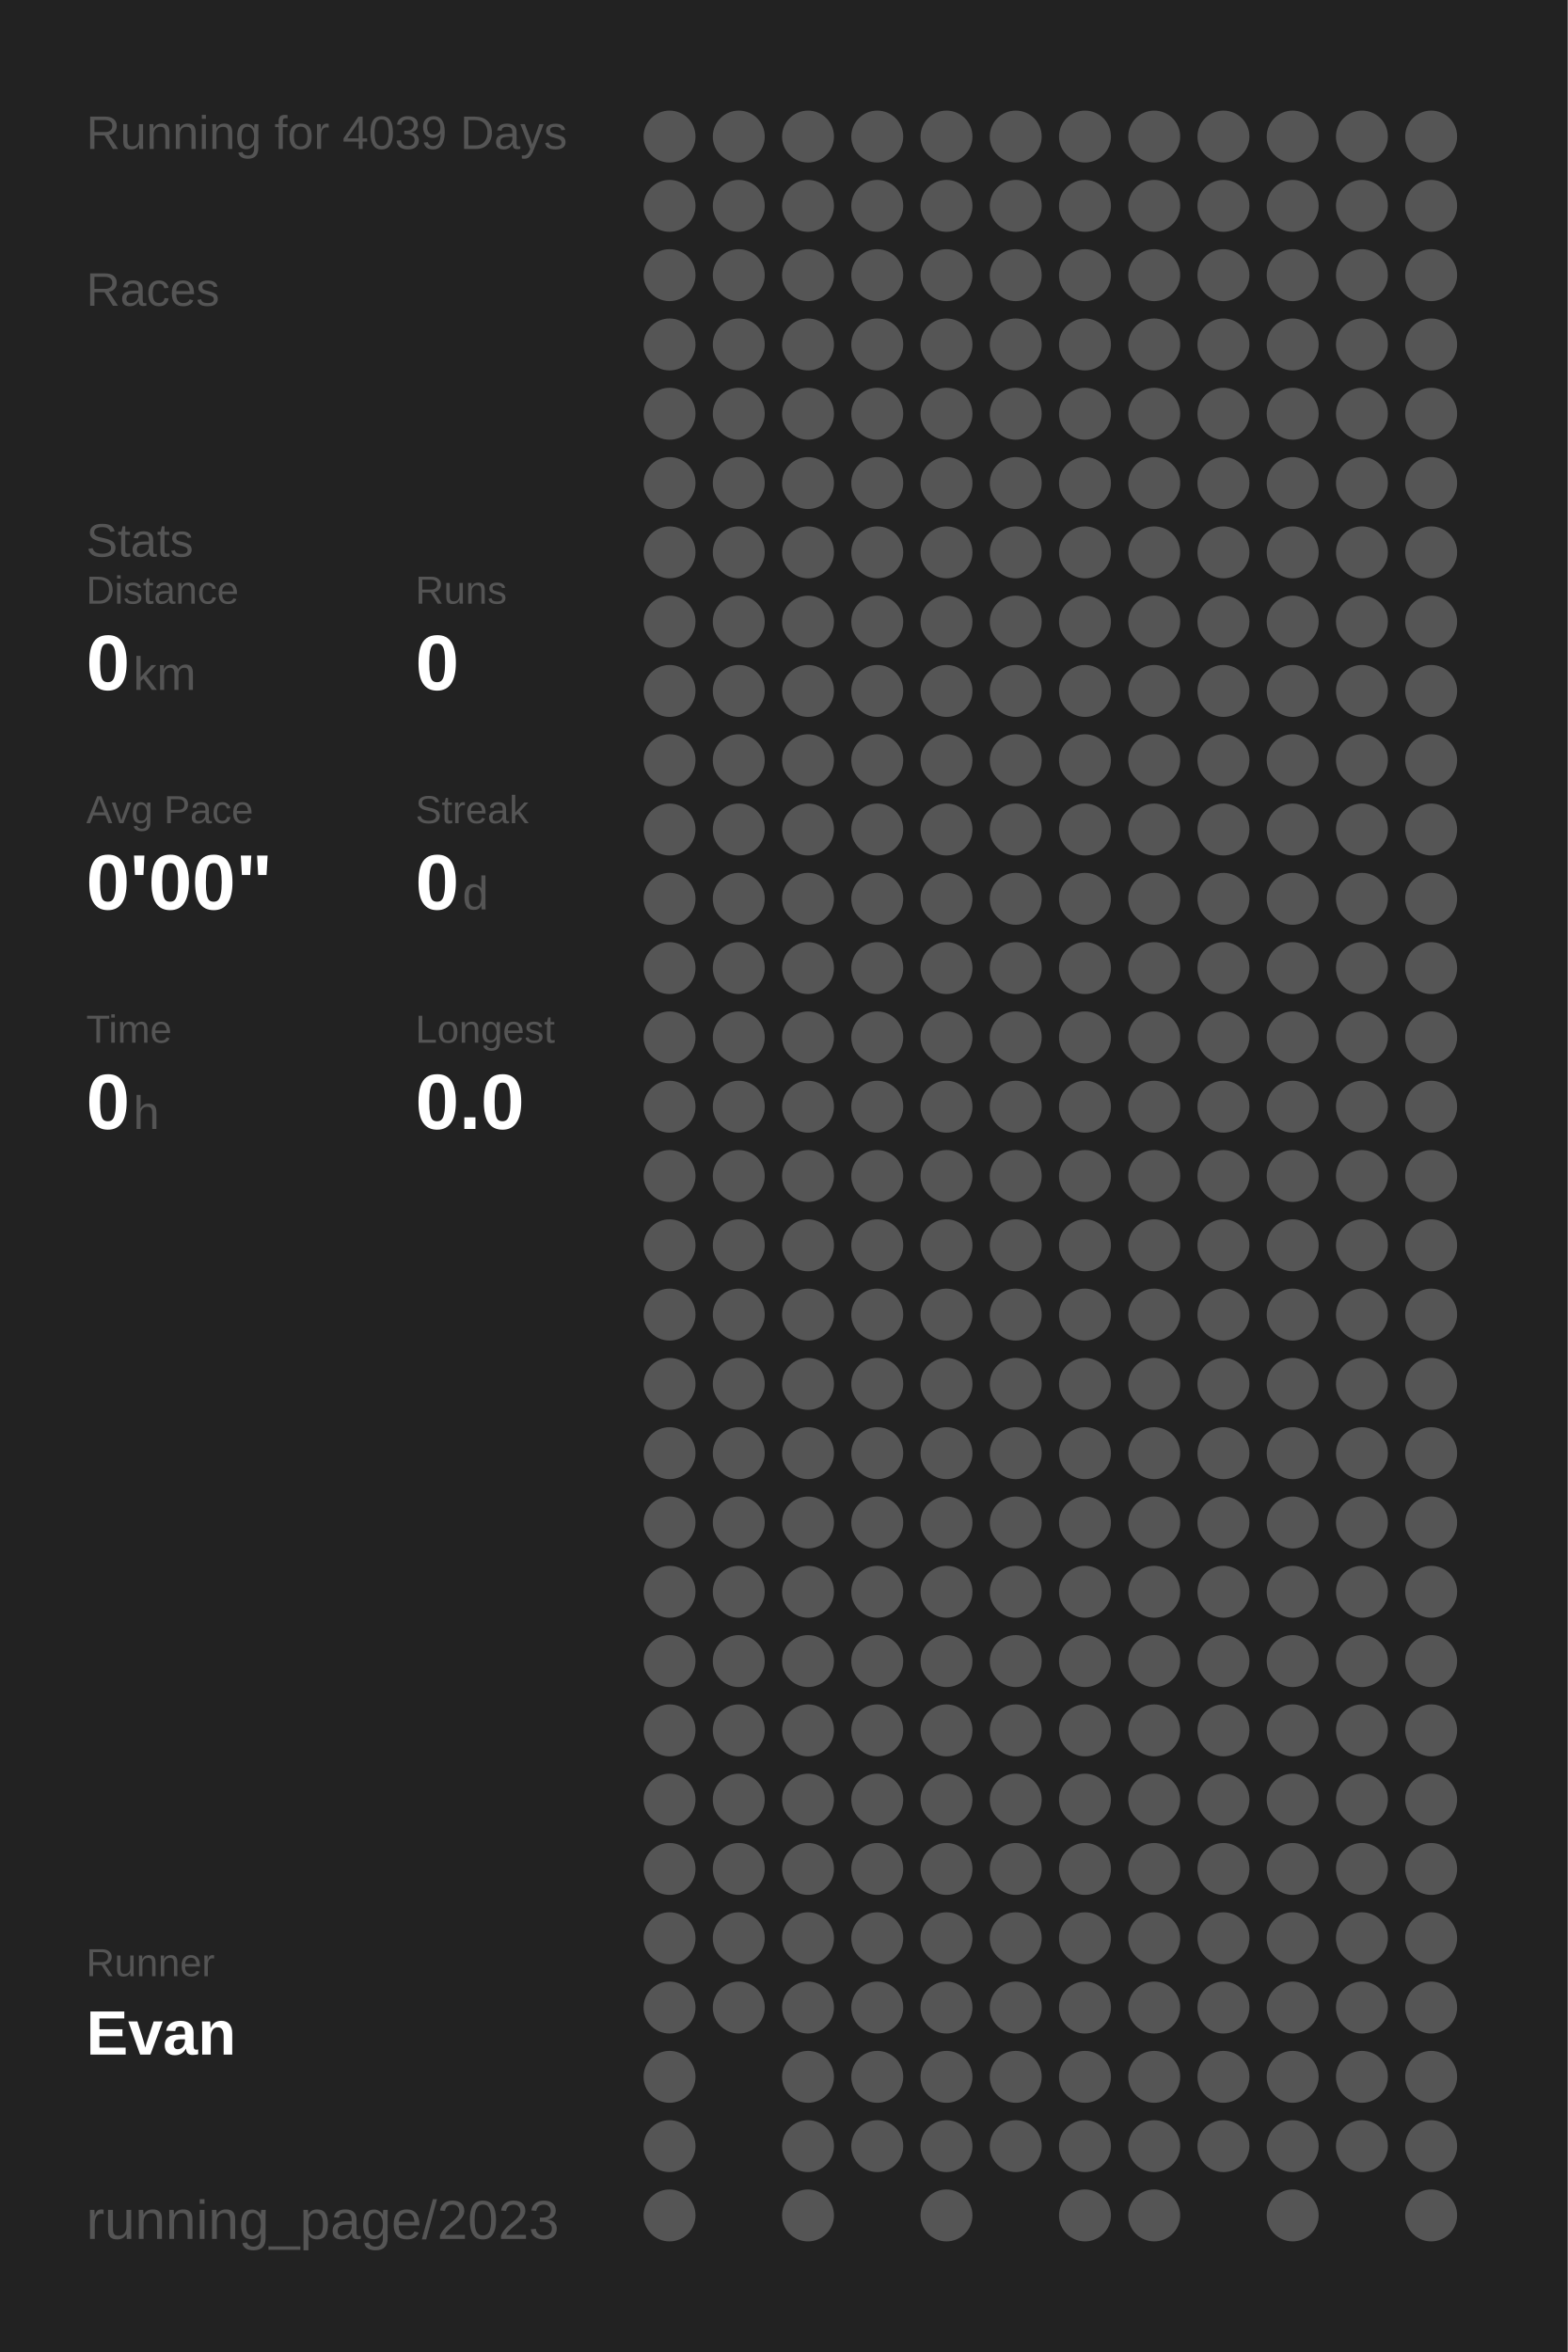
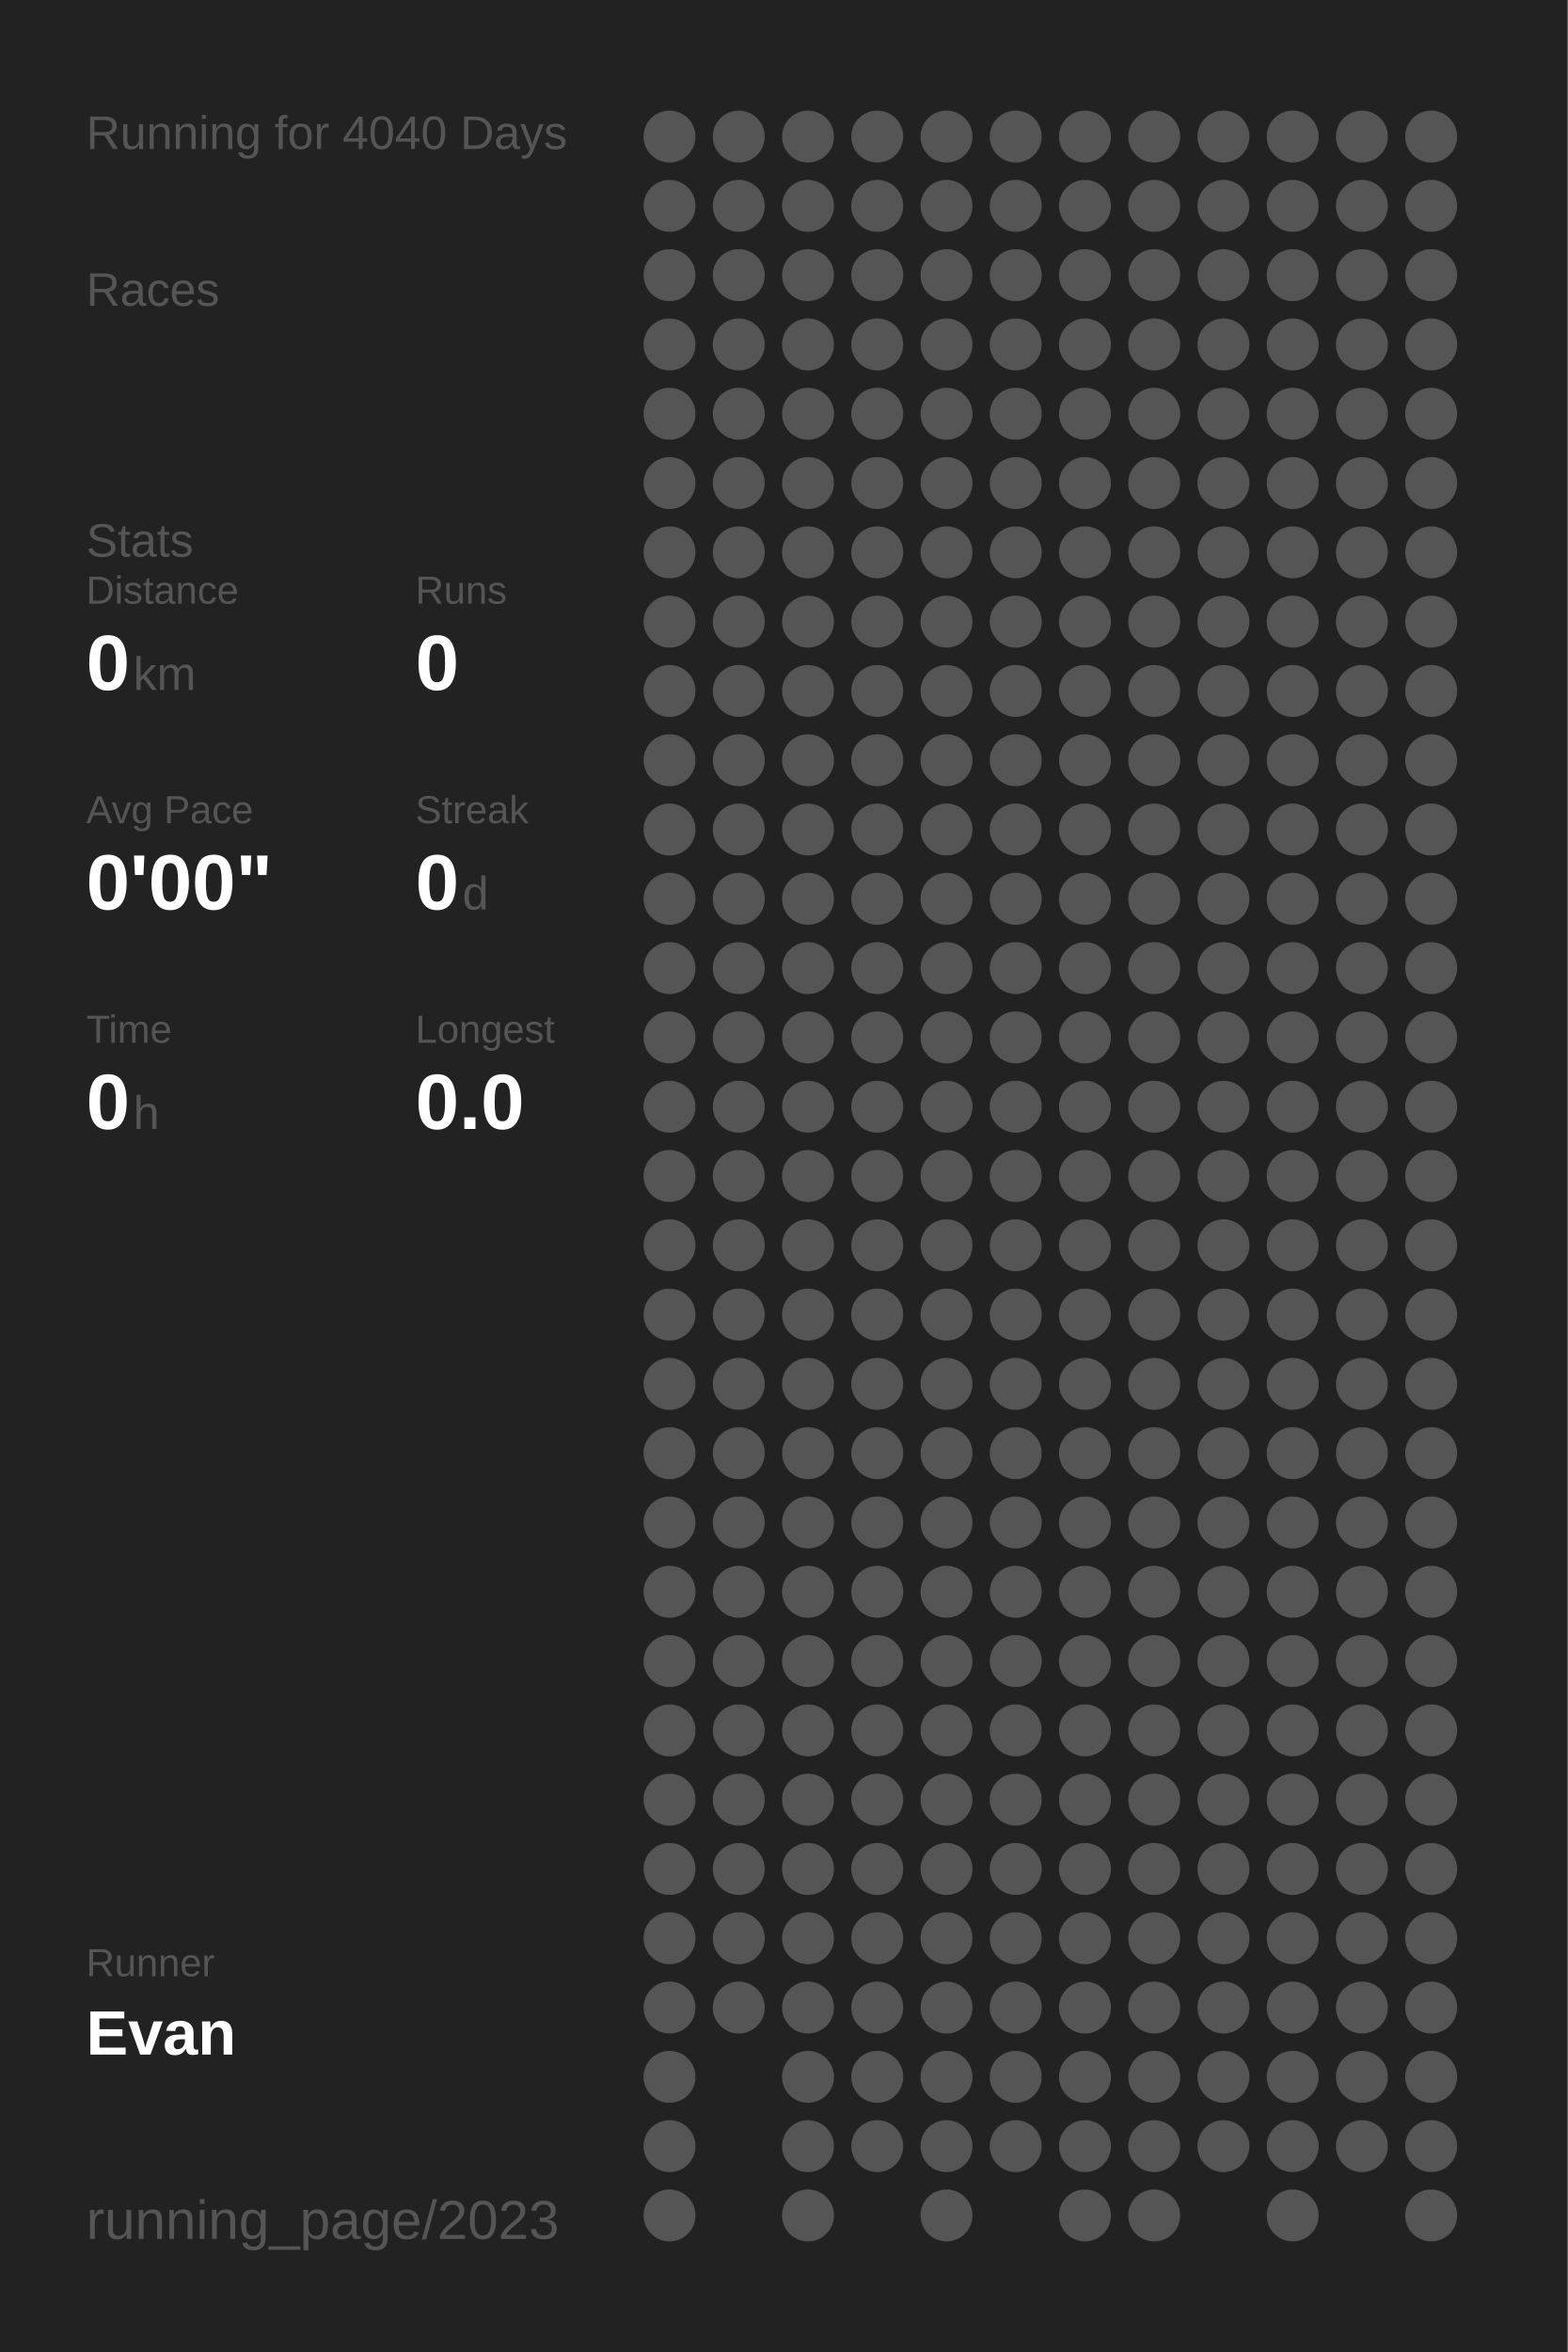
<svg xmlns="http://www.w3.org/2000/svg" baseProfile="full" height="300mm" version="1.1" viewBox="0,0,200,300" width="200mm">
  <defs />
  <rect fill="#222222" height="300" width="200" x="0" y="0" />
-   <text fill="#555555" style="font-size:6px; font-family:Arial;" x="11" y="19">Running for 4039 Days</text>
+   <text fill="#555555" style="font-size:6px; font-family:Arial;" x="11" y="19">Running for 4040 Days</text>
  <text fill="#555555" style="font-size:6px; font-family:Arial;" x="11" y="39">Races</text>
  <text fill="#555555" style="font-size:6px; font-family:Arial;" x="11" y="71">Stats</text>
  <text fill="#555555" style="font-size:5px; font-family:Arial;" x="11" y="77">Distance</text>
  <text fill="#FFFFFF" style="font-size:10px; font-family:Arial; font-weight:bold;" x="11" y="88">0</text>
  <text fill="#555555" style="font-size:6px; font-family:Arial;" x="17" y="88">km</text>
  <text fill="#555555" style="font-size:5px; font-family:Arial;" x="53" y="77">Runs</text>
  <text fill="#FFFFFF" style="font-size:10px; font-family:Arial; font-weight:bold;" x="53" y="88">0</text>
  <text fill="#555555" style="font-size:5px; font-family:Arial;" x="11" y="105">Avg Pace</text>
  <text fill="#FFFFFF" style="font-size:10px; font-family:Arial; font-weight:bold;" x="11" y="116">0'00"</text>
  <text fill="#555555" style="font-size:5px; font-family:Arial;" x="53" y="105">Streak</text>
  <text fill="#FFFFFF" style="font-size:10px; font-family:Arial; font-weight:bold;" x="53" y="116">0</text>
  <text fill="#555555" style="font-size:6px; font-family:Arial;" x="59" y="116">d</text>
  <text fill="#555555" style="font-size:5px; font-family:Arial;" x="11" y="133">Time</text>
  <text fill="#FFFFFF" style="font-size:10px; font-family:Arial; font-weight:bold;" x="11" y="144">0</text>
  <text fill="#555555" style="font-size:6px; font-family:Arial;" x="17" y="144">h</text>
  <text fill="#555555" style="font-size:5px; font-family:Arial;" x="53" y="133">Longest</text>
  <text fill="#FFFFFF" style="font-size:10px; font-family:Arial; font-weight:bold;" x="53" y="144">0.0</text>
  <text fill="#555555" style="font-size:5px; font-family:Arial;" x="11" y="252.065">Runner</text>
  <text fill="#FFFFFF" style="font-size:8px; font-family:Arial; font-weight:bold;" x="11" y="262.065">Evan</text>
  <text fill="#555555" style="font-size:7px; font-family:Arial;" x="11" y="285.581">running_page/2023</text>
  <circle cx="85.417" cy="17.419" fill="#555555" r="3.312" />
  <circle cx="85.417" cy="26.258" fill="#555555" r="3.312" />
  <circle cx="85.417" cy="35.097" fill="#555555" r="3.312" />
  <circle cx="85.417" cy="43.935" fill="#555555" r="3.312" />
  <circle cx="85.417" cy="52.774" fill="#555555" r="3.312" />
  <circle cx="85.417" cy="61.613" fill="#555555" r="3.312" />
  <circle cx="85.417" cy="70.452" fill="#555555" r="3.312" />
  <circle cx="85.417" cy="79.29" fill="#555555" r="3.312" />
  <circle cx="85.417" cy="88.129" fill="#555555" r="3.312" />
  <circle cx="85.417" cy="96.968" fill="#555555" r="3.312" />
  <circle cx="85.417" cy="105.806" fill="#555555" r="3.312" />
  <circle cx="85.417" cy="114.645" fill="#555555" r="3.312" />
  <circle cx="85.417" cy="123.484" fill="#555555" r="3.312" />
  <circle cx="85.417" cy="132.323" fill="#555555" r="3.312" />
  <circle cx="85.417" cy="141.161" fill="#555555" r="3.312" />
  <circle cx="85.417" cy="150" fill="#555555" r="3.312" />
  <circle cx="85.417" cy="158.839" fill="#555555" r="3.312" />
  <circle cx="85.417" cy="167.677" fill="#555555" r="3.312" />
  <circle cx="85.417" cy="176.516" fill="#555555" r="3.312" />
  <circle cx="85.417" cy="185.355" fill="#555555" r="3.312" />
  <circle cx="85.417" cy="194.194" fill="#555555" r="3.312" />
  <circle cx="85.417" cy="203.032" fill="#555555" r="3.312" />
  <circle cx="85.417" cy="211.871" fill="#555555" r="3.312" />
  <circle cx="85.417" cy="220.71" fill="#555555" r="3.312" />
  <circle cx="85.417" cy="229.548" fill="#555555" r="3.312" />
  <circle cx="85.417" cy="238.387" fill="#555555" r="3.312" />
  <circle cx="85.417" cy="247.226" fill="#555555" r="3.312" />
  <circle cx="85.417" cy="256.065" fill="#555555" r="3.312" />
  <circle cx="85.417" cy="264.903" fill="#555555" r="3.312" />
  <circle cx="85.417" cy="273.742" fill="#555555" r="3.312" />
  <circle cx="85.417" cy="282.581" fill="#555555" r="3.312" />
  <circle cx="94.25" cy="17.419" fill="#555555" r="3.312" />
  <circle cx="94.25" cy="26.258" fill="#555555" r="3.312" />
  <circle cx="94.25" cy="35.097" fill="#555555" r="3.312" />
  <circle cx="94.25" cy="43.935" fill="#555555" r="3.312" />
  <circle cx="94.25" cy="52.774" fill="#555555" r="3.312" />
  <circle cx="94.25" cy="61.613" fill="#555555" r="3.312" />
  <circle cx="94.25" cy="70.452" fill="#555555" r="3.312" />
  <circle cx="94.25" cy="79.29" fill="#555555" r="3.312" />
  <circle cx="94.25" cy="88.129" fill="#555555" r="3.312" />
  <circle cx="94.25" cy="96.968" fill="#555555" r="3.312" />
  <circle cx="94.25" cy="105.806" fill="#555555" r="3.312" />
  <circle cx="94.25" cy="114.645" fill="#555555" r="3.312" />
  <circle cx="94.25" cy="123.484" fill="#555555" r="3.312" />
  <circle cx="94.25" cy="132.323" fill="#555555" r="3.312" />
  <circle cx="94.25" cy="141.161" fill="#555555" r="3.312" />
  <circle cx="94.25" cy="150" fill="#555555" r="3.312" />
  <circle cx="94.25" cy="158.839" fill="#555555" r="3.312" />
  <circle cx="94.25" cy="167.677" fill="#555555" r="3.312" />
  <circle cx="94.25" cy="176.516" fill="#555555" r="3.312" />
  <circle cx="94.25" cy="185.355" fill="#555555" r="3.312" />
  <circle cx="94.25" cy="194.194" fill="#555555" r="3.312" />
  <circle cx="94.25" cy="203.032" fill="#555555" r="3.312" />
  <circle cx="94.25" cy="211.871" fill="#555555" r="3.312" />
  <circle cx="94.25" cy="220.71" fill="#555555" r="3.312" />
  <circle cx="94.25" cy="229.548" fill="#555555" r="3.312" />
  <circle cx="94.25" cy="238.387" fill="#555555" r="3.312" />
  <circle cx="94.25" cy="247.226" fill="#555555" r="3.312" />
  <circle cx="94.25" cy="256.065" fill="#555555" r="3.312" />
  <circle cx="103.083" cy="17.419" fill="#555555" r="3.312" />
  <circle cx="103.083" cy="26.258" fill="#555555" r="3.312" />
  <circle cx="103.083" cy="35.097" fill="#555555" r="3.312" />
  <circle cx="103.083" cy="43.935" fill="#555555" r="3.312" />
  <circle cx="103.083" cy="52.774" fill="#555555" r="3.312" />
  <circle cx="103.083" cy="61.613" fill="#555555" r="3.312" />
  <circle cx="103.083" cy="70.452" fill="#555555" r="3.312" />
  <circle cx="103.083" cy="79.29" fill="#555555" r="3.312" />
  <circle cx="103.083" cy="88.129" fill="#555555" r="3.312" />
  <circle cx="103.083" cy="96.968" fill="#555555" r="3.312" />
  <circle cx="103.083" cy="105.806" fill="#555555" r="3.312" />
  <circle cx="103.083" cy="114.645" fill="#555555" r="3.312" />
  <circle cx="103.083" cy="123.484" fill="#555555" r="3.312" />
  <circle cx="103.083" cy="132.323" fill="#555555" r="3.312" />
  <circle cx="103.083" cy="141.161" fill="#555555" r="3.312" />
  <circle cx="103.083" cy="150" fill="#555555" r="3.312" />
  <circle cx="103.083" cy="158.839" fill="#555555" r="3.312" />
  <circle cx="103.083" cy="167.677" fill="#555555" r="3.312" />
  <circle cx="103.083" cy="176.516" fill="#555555" r="3.312" />
  <circle cx="103.083" cy="185.355" fill="#555555" r="3.312" />
  <circle cx="103.083" cy="194.194" fill="#555555" r="3.312" />
  <circle cx="103.083" cy="203.032" fill="#555555" r="3.312" />
  <circle cx="103.083" cy="211.871" fill="#555555" r="3.312" />
  <circle cx="103.083" cy="220.71" fill="#555555" r="3.312" />
  <circle cx="103.083" cy="229.548" fill="#555555" r="3.312" />
  <circle cx="103.083" cy="238.387" fill="#555555" r="3.312" />
  <circle cx="103.083" cy="247.226" fill="#555555" r="3.312" />
  <circle cx="103.083" cy="256.065" fill="#555555" r="3.312" />
  <circle cx="103.083" cy="264.903" fill="#555555" r="3.312" />
  <circle cx="103.083" cy="273.742" fill="#555555" r="3.312" />
  <circle cx="103.083" cy="282.581" fill="#555555" r="3.312" />
  <circle cx="111.917" cy="17.419" fill="#555555" r="3.312" />
  <circle cx="111.917" cy="26.258" fill="#555555" r="3.312" />
  <circle cx="111.917" cy="35.097" fill="#555555" r="3.312" />
  <circle cx="111.917" cy="43.935" fill="#555555" r="3.312" />
  <circle cx="111.917" cy="52.774" fill="#555555" r="3.312" />
  <circle cx="111.917" cy="61.613" fill="#555555" r="3.312" />
  <circle cx="111.917" cy="70.452" fill="#555555" r="3.312" />
  <circle cx="111.917" cy="79.29" fill="#555555" r="3.312" />
  <circle cx="111.917" cy="88.129" fill="#555555" r="3.312" />
  <circle cx="111.917" cy="96.968" fill="#555555" r="3.312" />
  <circle cx="111.917" cy="105.806" fill="#555555" r="3.312" />
  <circle cx="111.917" cy="114.645" fill="#555555" r="3.312" />
  <circle cx="111.917" cy="123.484" fill="#555555" r="3.312" />
  <circle cx="111.917" cy="132.323" fill="#555555" r="3.312" />
  <circle cx="111.917" cy="141.161" fill="#555555" r="3.312" />
  <circle cx="111.917" cy="150" fill="#555555" r="3.312" />
  <circle cx="111.917" cy="158.839" fill="#555555" r="3.312" />
  <circle cx="111.917" cy="167.677" fill="#555555" r="3.312" />
  <circle cx="111.917" cy="176.516" fill="#555555" r="3.312" />
  <circle cx="111.917" cy="185.355" fill="#555555" r="3.312" />
  <circle cx="111.917" cy="194.194" fill="#555555" r="3.312" />
  <circle cx="111.917" cy="203.032" fill="#555555" r="3.312" />
  <circle cx="111.917" cy="211.871" fill="#555555" r="3.312" />
  <circle cx="111.917" cy="220.71" fill="#555555" r="3.312" />
  <circle cx="111.917" cy="229.548" fill="#555555" r="3.312" />
  <circle cx="111.917" cy="238.387" fill="#555555" r="3.312" />
  <circle cx="111.917" cy="247.226" fill="#555555" r="3.312" />
  <circle cx="111.917" cy="256.065" fill="#555555" r="3.312" />
  <circle cx="111.917" cy="264.903" fill="#555555" r="3.312" />
  <circle cx="111.917" cy="273.742" fill="#555555" r="3.312" />
  <circle cx="120.75" cy="17.419" fill="#555555" r="3.312" />
  <circle cx="120.75" cy="26.258" fill="#555555" r="3.312" />
  <circle cx="120.75" cy="35.097" fill="#555555" r="3.312" />
  <circle cx="120.75" cy="43.935" fill="#555555" r="3.312" />
  <circle cx="120.75" cy="52.774" fill="#555555" r="3.312" />
  <circle cx="120.75" cy="61.613" fill="#555555" r="3.312" />
  <circle cx="120.75" cy="70.452" fill="#555555" r="3.312" />
  <circle cx="120.75" cy="79.29" fill="#555555" r="3.312" />
  <circle cx="120.75" cy="88.129" fill="#555555" r="3.312" />
  <circle cx="120.75" cy="96.968" fill="#555555" r="3.312" />
  <circle cx="120.75" cy="105.806" fill="#555555" r="3.312" />
  <circle cx="120.75" cy="114.645" fill="#555555" r="3.312" />
  <circle cx="120.75" cy="123.484" fill="#555555" r="3.312" />
  <circle cx="120.75" cy="132.323" fill="#555555" r="3.312" />
  <circle cx="120.75" cy="141.161" fill="#555555" r="3.312" />
  <circle cx="120.75" cy="150" fill="#555555" r="3.312" />
  <circle cx="120.75" cy="158.839" fill="#555555" r="3.312" />
  <circle cx="120.75" cy="167.677" fill="#555555" r="3.312" />
  <circle cx="120.75" cy="176.516" fill="#555555" r="3.312" />
  <circle cx="120.75" cy="185.355" fill="#555555" r="3.312" />
  <circle cx="120.75" cy="194.194" fill="#555555" r="3.312" />
  <circle cx="120.75" cy="203.032" fill="#555555" r="3.312" />
  <circle cx="120.75" cy="211.871" fill="#555555" r="3.312" />
  <circle cx="120.75" cy="220.71" fill="#555555" r="3.312" />
  <circle cx="120.75" cy="229.548" fill="#555555" r="3.312" />
  <circle cx="120.75" cy="238.387" fill="#555555" r="3.312" />
  <circle cx="120.75" cy="247.226" fill="#555555" r="3.312" />
  <circle cx="120.75" cy="256.065" fill="#555555" r="3.312" />
  <circle cx="120.75" cy="264.903" fill="#555555" r="3.312" />
  <circle cx="120.75" cy="273.742" fill="#555555" r="3.312" />
  <circle cx="120.75" cy="282.581" fill="#555555" r="3.312" />
  <circle cx="129.583" cy="17.419" fill="#555555" r="3.312" />
  <circle cx="129.583" cy="26.258" fill="#555555" r="3.312" />
  <circle cx="129.583" cy="35.097" fill="#555555" r="3.312" />
  <circle cx="129.583" cy="43.935" fill="#555555" r="3.312" />
  <circle cx="129.583" cy="52.774" fill="#555555" r="3.312" />
  <circle cx="129.583" cy="61.613" fill="#555555" r="3.312" />
  <circle cx="129.583" cy="70.452" fill="#555555" r="3.312" />
  <circle cx="129.583" cy="79.29" fill="#555555" r="3.312" />
  <circle cx="129.583" cy="88.129" fill="#555555" r="3.312" />
  <circle cx="129.583" cy="96.968" fill="#555555" r="3.312" />
  <circle cx="129.583" cy="105.806" fill="#555555" r="3.312" />
  <circle cx="129.583" cy="114.645" fill="#555555" r="3.312" />
  <circle cx="129.583" cy="123.484" fill="#555555" r="3.312" />
  <circle cx="129.583" cy="132.323" fill="#555555" r="3.312" />
  <circle cx="129.583" cy="141.161" fill="#555555" r="3.312" />
  <circle cx="129.583" cy="150" fill="#555555" r="3.312" />
  <circle cx="129.583" cy="158.839" fill="#555555" r="3.312" />
  <circle cx="129.583" cy="167.677" fill="#555555" r="3.312" />
  <circle cx="129.583" cy="176.516" fill="#555555" r="3.312" />
  <circle cx="129.583" cy="185.355" fill="#555555" r="3.312" />
  <circle cx="129.583" cy="194.194" fill="#555555" r="3.312" />
  <circle cx="129.583" cy="203.032" fill="#555555" r="3.312" />
  <circle cx="129.583" cy="211.871" fill="#555555" r="3.312" />
  <circle cx="129.583" cy="220.71" fill="#555555" r="3.312" />
  <circle cx="129.583" cy="229.548" fill="#555555" r="3.312" />
  <circle cx="129.583" cy="238.387" fill="#555555" r="3.312" />
  <circle cx="129.583" cy="247.226" fill="#555555" r="3.312" />
  <circle cx="129.583" cy="256.065" fill="#555555" r="3.312" />
  <circle cx="129.583" cy="264.903" fill="#555555" r="3.312" />
  <circle cx="129.583" cy="273.742" fill="#555555" r="3.312" />
  <circle cx="138.417" cy="17.419" fill="#555555" r="3.312" />
  <circle cx="138.417" cy="26.258" fill="#555555" r="3.312" />
  <circle cx="138.417" cy="35.097" fill="#555555" r="3.312" />
  <circle cx="138.417" cy="43.935" fill="#555555" r="3.312" />
  <circle cx="138.417" cy="52.774" fill="#555555" r="3.312" />
  <circle cx="138.417" cy="61.613" fill="#555555" r="3.312" />
  <circle cx="138.417" cy="70.452" fill="#555555" r="3.312" />
  <circle cx="138.417" cy="79.29" fill="#555555" r="3.312" />
  <circle cx="138.417" cy="88.129" fill="#555555" r="3.312" />
  <circle cx="138.417" cy="96.968" fill="#555555" r="3.312" />
  <circle cx="138.417" cy="105.806" fill="#555555" r="3.312" />
  <circle cx="138.417" cy="114.645" fill="#555555" r="3.312" />
  <circle cx="138.417" cy="123.484" fill="#555555" r="3.312" />
  <circle cx="138.417" cy="132.323" fill="#555555" r="3.312" />
  <circle cx="138.417" cy="141.161" fill="#555555" r="3.312" />
  <circle cx="138.417" cy="150" fill="#555555" r="3.312" />
  <circle cx="138.417" cy="158.839" fill="#555555" r="3.312" />
  <circle cx="138.417" cy="167.677" fill="#555555" r="3.312" />
  <circle cx="138.417" cy="176.516" fill="#555555" r="3.312" />
  <circle cx="138.417" cy="185.355" fill="#555555" r="3.312" />
  <circle cx="138.417" cy="194.194" fill="#555555" r="3.312" />
  <circle cx="138.417" cy="203.032" fill="#555555" r="3.312" />
  <circle cx="138.417" cy="211.871" fill="#555555" r="3.312" />
  <circle cx="138.417" cy="220.71" fill="#555555" r="3.312" />
  <circle cx="138.417" cy="229.548" fill="#555555" r="3.312" />
  <circle cx="138.417" cy="238.387" fill="#555555" r="3.312" />
  <circle cx="138.417" cy="247.226" fill="#555555" r="3.312" />
  <circle cx="138.417" cy="256.065" fill="#555555" r="3.312" />
  <circle cx="138.417" cy="264.903" fill="#555555" r="3.312" />
  <circle cx="138.417" cy="273.742" fill="#555555" r="3.312" />
  <circle cx="138.417" cy="282.581" fill="#555555" r="3.312" />
  <circle cx="147.25" cy="17.419" fill="#555555" r="3.312" />
  <circle cx="147.25" cy="26.258" fill="#555555" r="3.312" />
  <circle cx="147.25" cy="35.097" fill="#555555" r="3.312" />
  <circle cx="147.25" cy="43.935" fill="#555555" r="3.312" />
  <circle cx="147.25" cy="52.774" fill="#555555" r="3.312" />
  <circle cx="147.25" cy="61.613" fill="#555555" r="3.312" />
  <circle cx="147.25" cy="70.452" fill="#555555" r="3.312" />
  <circle cx="147.25" cy="79.29" fill="#555555" r="3.312" />
  <circle cx="147.25" cy="88.129" fill="#555555" r="3.312" />
  <circle cx="147.25" cy="96.968" fill="#555555" r="3.312" />
  <circle cx="147.25" cy="105.806" fill="#555555" r="3.312" />
  <circle cx="147.25" cy="114.645" fill="#555555" r="3.312" />
  <circle cx="147.25" cy="123.484" fill="#555555" r="3.312" />
  <circle cx="147.25" cy="132.323" fill="#555555" r="3.312" />
  <circle cx="147.25" cy="141.161" fill="#555555" r="3.312" />
  <circle cx="147.25" cy="150" fill="#555555" r="3.312" />
  <circle cx="147.25" cy="158.839" fill="#555555" r="3.312" />
  <circle cx="147.25" cy="167.677" fill="#555555" r="3.312" />
  <circle cx="147.25" cy="176.516" fill="#555555" r="3.312" />
  <circle cx="147.25" cy="185.355" fill="#555555" r="3.312" />
  <circle cx="147.25" cy="194.194" fill="#555555" r="3.312" />
  <circle cx="147.25" cy="203.032" fill="#555555" r="3.312" />
  <circle cx="147.25" cy="211.871" fill="#555555" r="3.312" />
  <circle cx="147.25" cy="220.71" fill="#555555" r="3.312" />
  <circle cx="147.25" cy="229.548" fill="#555555" r="3.312" />
  <circle cx="147.25" cy="238.387" fill="#555555" r="3.312" />
  <circle cx="147.25" cy="247.226" fill="#555555" r="3.312" />
  <circle cx="147.25" cy="256.065" fill="#555555" r="3.312" />
  <circle cx="147.25" cy="264.903" fill="#555555" r="3.312" />
  <circle cx="147.25" cy="273.742" fill="#555555" r="3.312" />
  <circle cx="147.25" cy="282.581" fill="#555555" r="3.312" />
  <circle cx="156.083" cy="17.419" fill="#555555" r="3.312" />
  <circle cx="156.083" cy="26.258" fill="#555555" r="3.312" />
  <circle cx="156.083" cy="35.097" fill="#555555" r="3.312" />
  <circle cx="156.083" cy="43.935" fill="#555555" r="3.312" />
  <circle cx="156.083" cy="52.774" fill="#555555" r="3.312" />
  <circle cx="156.083" cy="61.613" fill="#555555" r="3.312" />
  <circle cx="156.083" cy="70.452" fill="#555555" r="3.312" />
  <circle cx="156.083" cy="79.29" fill="#555555" r="3.312" />
  <circle cx="156.083" cy="88.129" fill="#555555" r="3.312" />
  <circle cx="156.083" cy="96.968" fill="#555555" r="3.312" />
  <circle cx="156.083" cy="105.806" fill="#555555" r="3.312" />
  <circle cx="156.083" cy="114.645" fill="#555555" r="3.312" />
  <circle cx="156.083" cy="123.484" fill="#555555" r="3.312" />
  <circle cx="156.083" cy="132.323" fill="#555555" r="3.312" />
  <circle cx="156.083" cy="141.161" fill="#555555" r="3.312" />
  <circle cx="156.083" cy="150" fill="#555555" r="3.312" />
  <circle cx="156.083" cy="158.839" fill="#555555" r="3.312" />
  <circle cx="156.083" cy="167.677" fill="#555555" r="3.312" />
  <circle cx="156.083" cy="176.516" fill="#555555" r="3.312" />
  <circle cx="156.083" cy="185.355" fill="#555555" r="3.312" />
  <circle cx="156.083" cy="194.194" fill="#555555" r="3.312" />
  <circle cx="156.083" cy="203.032" fill="#555555" r="3.312" />
  <circle cx="156.083" cy="211.871" fill="#555555" r="3.312" />
  <circle cx="156.083" cy="220.71" fill="#555555" r="3.312" />
  <circle cx="156.083" cy="229.548" fill="#555555" r="3.312" />
  <circle cx="156.083" cy="238.387" fill="#555555" r="3.312" />
  <circle cx="156.083" cy="247.226" fill="#555555" r="3.312" />
  <circle cx="156.083" cy="256.065" fill="#555555" r="3.312" />
  <circle cx="156.083" cy="264.903" fill="#555555" r="3.312" />
  <circle cx="156.083" cy="273.742" fill="#555555" r="3.312" />
  <circle cx="164.917" cy="17.419" fill="#555555" r="3.312" />
  <circle cx="164.917" cy="26.258" fill="#555555" r="3.312" />
  <circle cx="164.917" cy="35.097" fill="#555555" r="3.312" />
  <circle cx="164.917" cy="43.935" fill="#555555" r="3.312" />
  <circle cx="164.917" cy="52.774" fill="#555555" r="3.312" />
  <circle cx="164.917" cy="61.613" fill="#555555" r="3.312" />
  <circle cx="164.917" cy="70.452" fill="#555555" r="3.312" />
  <circle cx="164.917" cy="79.29" fill="#555555" r="3.312" />
  <circle cx="164.917" cy="88.129" fill="#555555" r="3.312" />
  <circle cx="164.917" cy="96.968" fill="#555555" r="3.312" />
  <circle cx="164.917" cy="105.806" fill="#555555" r="3.312" />
  <circle cx="164.917" cy="114.645" fill="#555555" r="3.312" />
  <circle cx="164.917" cy="123.484" fill="#555555" r="3.312" />
  <circle cx="164.917" cy="132.323" fill="#555555" r="3.312" />
  <circle cx="164.917" cy="141.161" fill="#555555" r="3.312" />
  <circle cx="164.917" cy="150" fill="#555555" r="3.312" />
  <circle cx="164.917" cy="158.839" fill="#555555" r="3.312" />
  <circle cx="164.917" cy="167.677" fill="#555555" r="3.312" />
  <circle cx="164.917" cy="176.516" fill="#555555" r="3.312" />
  <circle cx="164.917" cy="185.355" fill="#555555" r="3.312" />
  <circle cx="164.917" cy="194.194" fill="#555555" r="3.312" />
  <circle cx="164.917" cy="203.032" fill="#555555" r="3.312" />
  <circle cx="164.917" cy="211.871" fill="#555555" r="3.312" />
  <circle cx="164.917" cy="220.71" fill="#555555" r="3.312" />
  <circle cx="164.917" cy="229.548" fill="#555555" r="3.312" />
  <circle cx="164.917" cy="238.387" fill="#555555" r="3.312" />
  <circle cx="164.917" cy="247.226" fill="#555555" r="3.312" />
  <circle cx="164.917" cy="256.065" fill="#555555" r="3.312" />
  <circle cx="164.917" cy="264.903" fill="#555555" r="3.312" />
  <circle cx="164.917" cy="273.742" fill="#555555" r="3.312" />
  <circle cx="164.917" cy="282.581" fill="#555555" r="3.312" />
  <circle cx="173.75" cy="17.419" fill="#555555" r="3.312" />
  <circle cx="173.75" cy="26.258" fill="#555555" r="3.312" />
  <circle cx="173.75" cy="35.097" fill="#555555" r="3.312" />
  <circle cx="173.75" cy="43.935" fill="#555555" r="3.312" />
  <circle cx="173.75" cy="52.774" fill="#555555" r="3.312" />
  <circle cx="173.75" cy="61.613" fill="#555555" r="3.312" />
  <circle cx="173.75" cy="70.452" fill="#555555" r="3.312" />
  <circle cx="173.75" cy="79.29" fill="#555555" r="3.312" />
  <circle cx="173.75" cy="88.129" fill="#555555" r="3.312" />
  <circle cx="173.75" cy="96.968" fill="#555555" r="3.312" />
  <circle cx="173.75" cy="105.806" fill="#555555" r="3.312" />
  <circle cx="173.75" cy="114.645" fill="#555555" r="3.312" />
  <circle cx="173.75" cy="123.484" fill="#555555" r="3.312" />
  <circle cx="173.75" cy="132.323" fill="#555555" r="3.312" />
  <circle cx="173.75" cy="141.161" fill="#555555" r="3.312" />
  <circle cx="173.75" cy="150" fill="#555555" r="3.312" />
  <circle cx="173.75" cy="158.839" fill="#555555" r="3.312" />
  <circle cx="173.75" cy="167.677" fill="#555555" r="3.312" />
  <circle cx="173.75" cy="176.516" fill="#555555" r="3.312" />
  <circle cx="173.75" cy="185.355" fill="#555555" r="3.312" />
  <circle cx="173.75" cy="194.194" fill="#555555" r="3.312" />
  <circle cx="173.75" cy="203.032" fill="#555555" r="3.312" />
  <circle cx="173.75" cy="211.871" fill="#555555" r="3.312" />
  <circle cx="173.75" cy="220.71" fill="#555555" r="3.312" />
  <circle cx="173.75" cy="229.548" fill="#555555" r="3.312" />
  <circle cx="173.75" cy="238.387" fill="#555555" r="3.312" />
  <circle cx="173.75" cy="247.226" fill="#555555" r="3.312" />
  <circle cx="173.75" cy="256.065" fill="#555555" r="3.312" />
  <circle cx="173.75" cy="264.903" fill="#555555" r="3.312" />
  <circle cx="173.75" cy="273.742" fill="#555555" r="3.312" />
  <circle cx="182.583" cy="17.419" fill="#555555" r="3.312" />
  <circle cx="182.583" cy="26.258" fill="#555555" r="3.312" />
  <circle cx="182.583" cy="35.097" fill="#555555" r="3.312" />
  <circle cx="182.583" cy="43.935" fill="#555555" r="3.312" />
  <circle cx="182.583" cy="52.774" fill="#555555" r="3.312" />
  <circle cx="182.583" cy="61.613" fill="#555555" r="3.312" />
  <circle cx="182.583" cy="70.452" fill="#555555" r="3.312" />
  <circle cx="182.583" cy="79.29" fill="#555555" r="3.312" />
  <circle cx="182.583" cy="88.129" fill="#555555" r="3.312" />
  <circle cx="182.583" cy="96.968" fill="#555555" r="3.312" />
  <circle cx="182.583" cy="105.806" fill="#555555" r="3.312" />
  <circle cx="182.583" cy="114.645" fill="#555555" r="3.312" />
  <circle cx="182.583" cy="123.484" fill="#555555" r="3.312" />
  <circle cx="182.583" cy="132.323" fill="#555555" r="3.312" />
  <circle cx="182.583" cy="141.161" fill="#555555" r="3.312" />
  <circle cx="182.583" cy="150" fill="#555555" r="3.312" />
  <circle cx="182.583" cy="158.839" fill="#555555" r="3.312" />
  <circle cx="182.583" cy="167.677" fill="#555555" r="3.312" />
  <circle cx="182.583" cy="176.516" fill="#555555" r="3.312" />
  <circle cx="182.583" cy="185.355" fill="#555555" r="3.312" />
  <circle cx="182.583" cy="194.194" fill="#555555" r="3.312" />
  <circle cx="182.583" cy="203.032" fill="#555555" r="3.312" />
  <circle cx="182.583" cy="211.871" fill="#555555" r="3.312" />
  <circle cx="182.583" cy="220.71" fill="#555555" r="3.312" />
  <circle cx="182.583" cy="229.548" fill="#555555" r="3.312" />
  <circle cx="182.583" cy="238.387" fill="#555555" r="3.312" />
  <circle cx="182.583" cy="247.226" fill="#555555" r="3.312" />
  <circle cx="182.583" cy="256.065" fill="#555555" r="3.312" />
  <circle cx="182.583" cy="264.903" fill="#555555" r="3.312" />
  <circle cx="182.583" cy="273.742" fill="#555555" r="3.312" />
  <circle cx="182.583" cy="282.581" fill="#555555" r="3.312" />
</svg>
